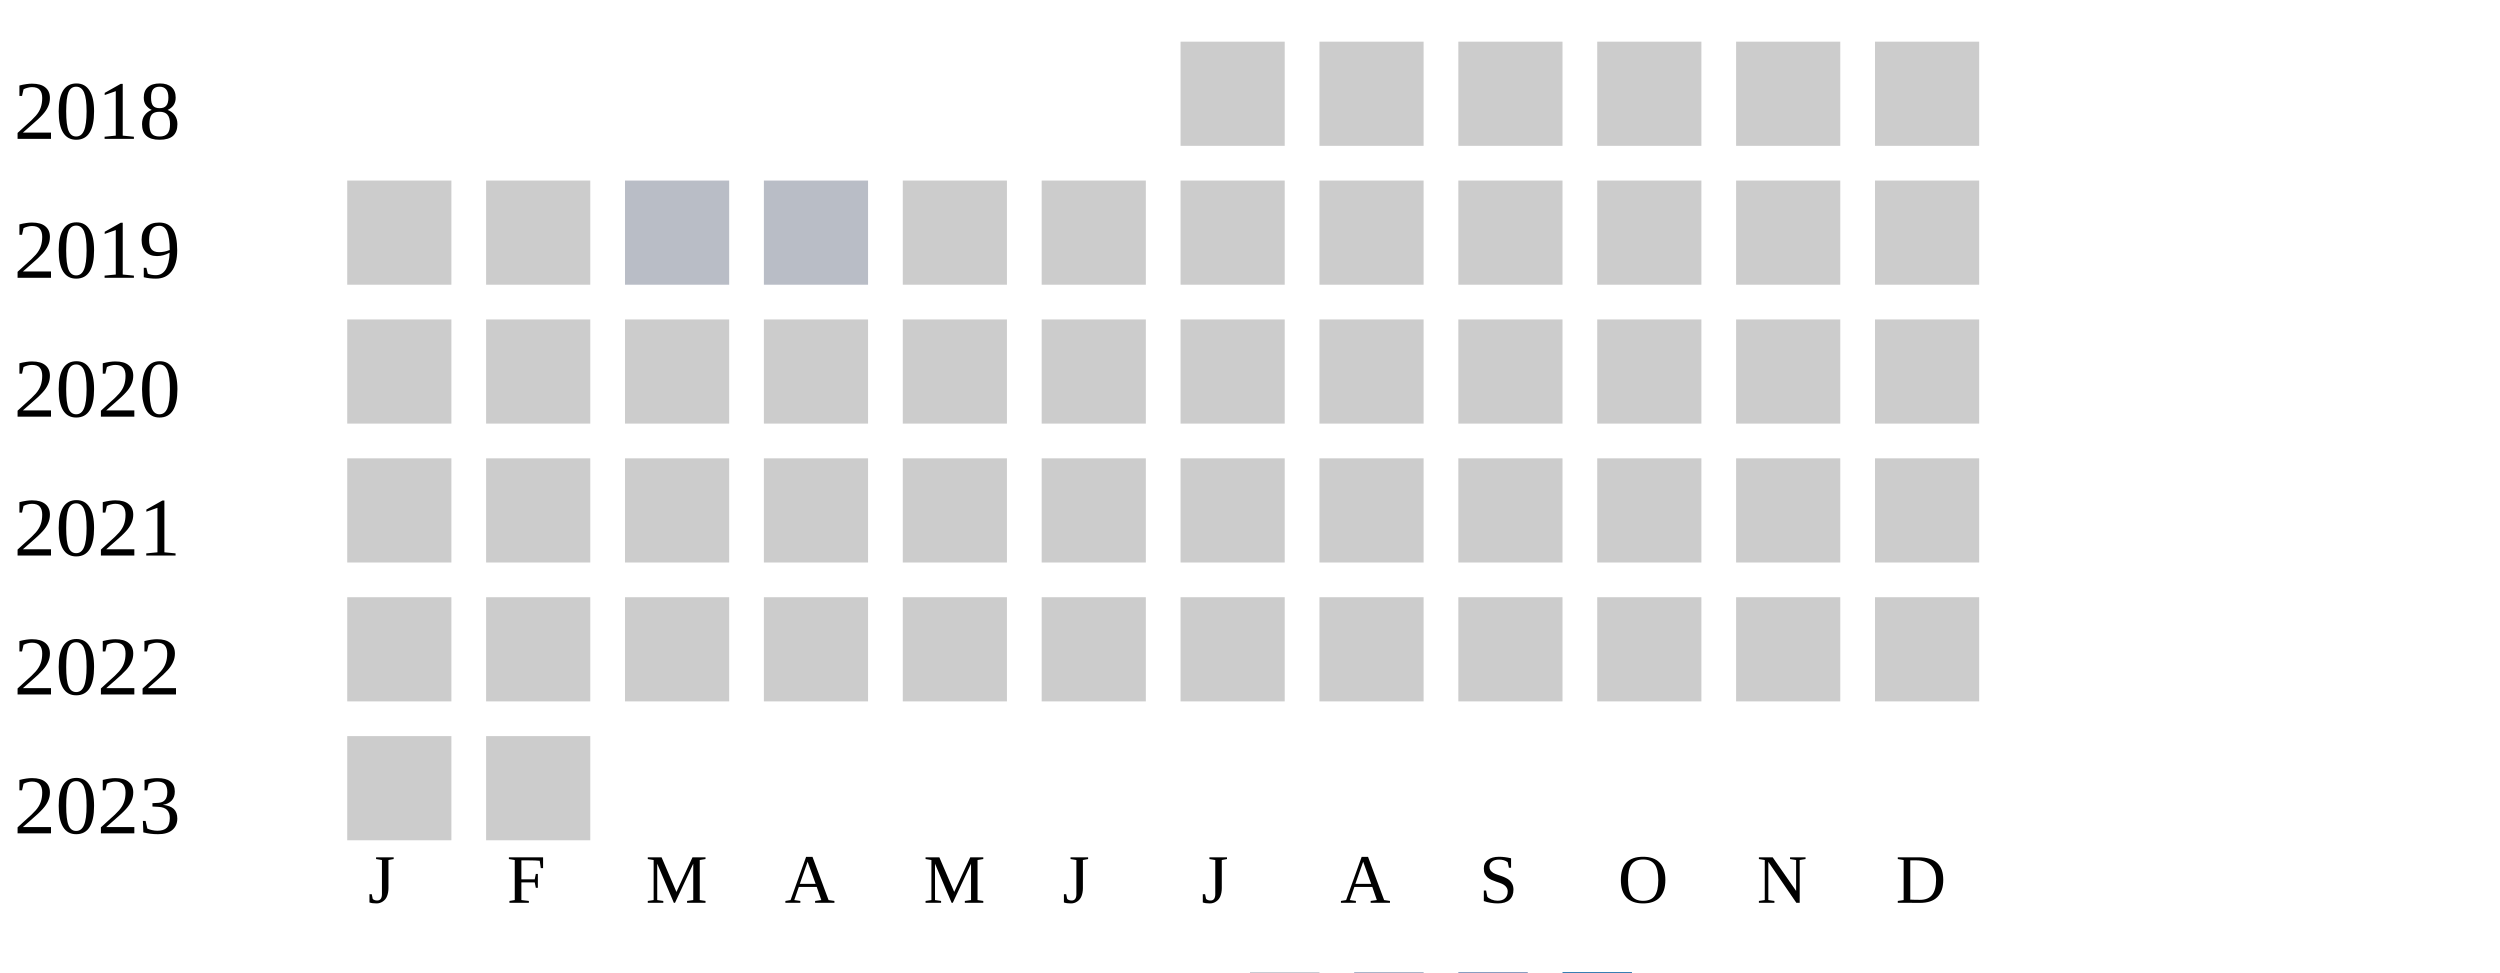
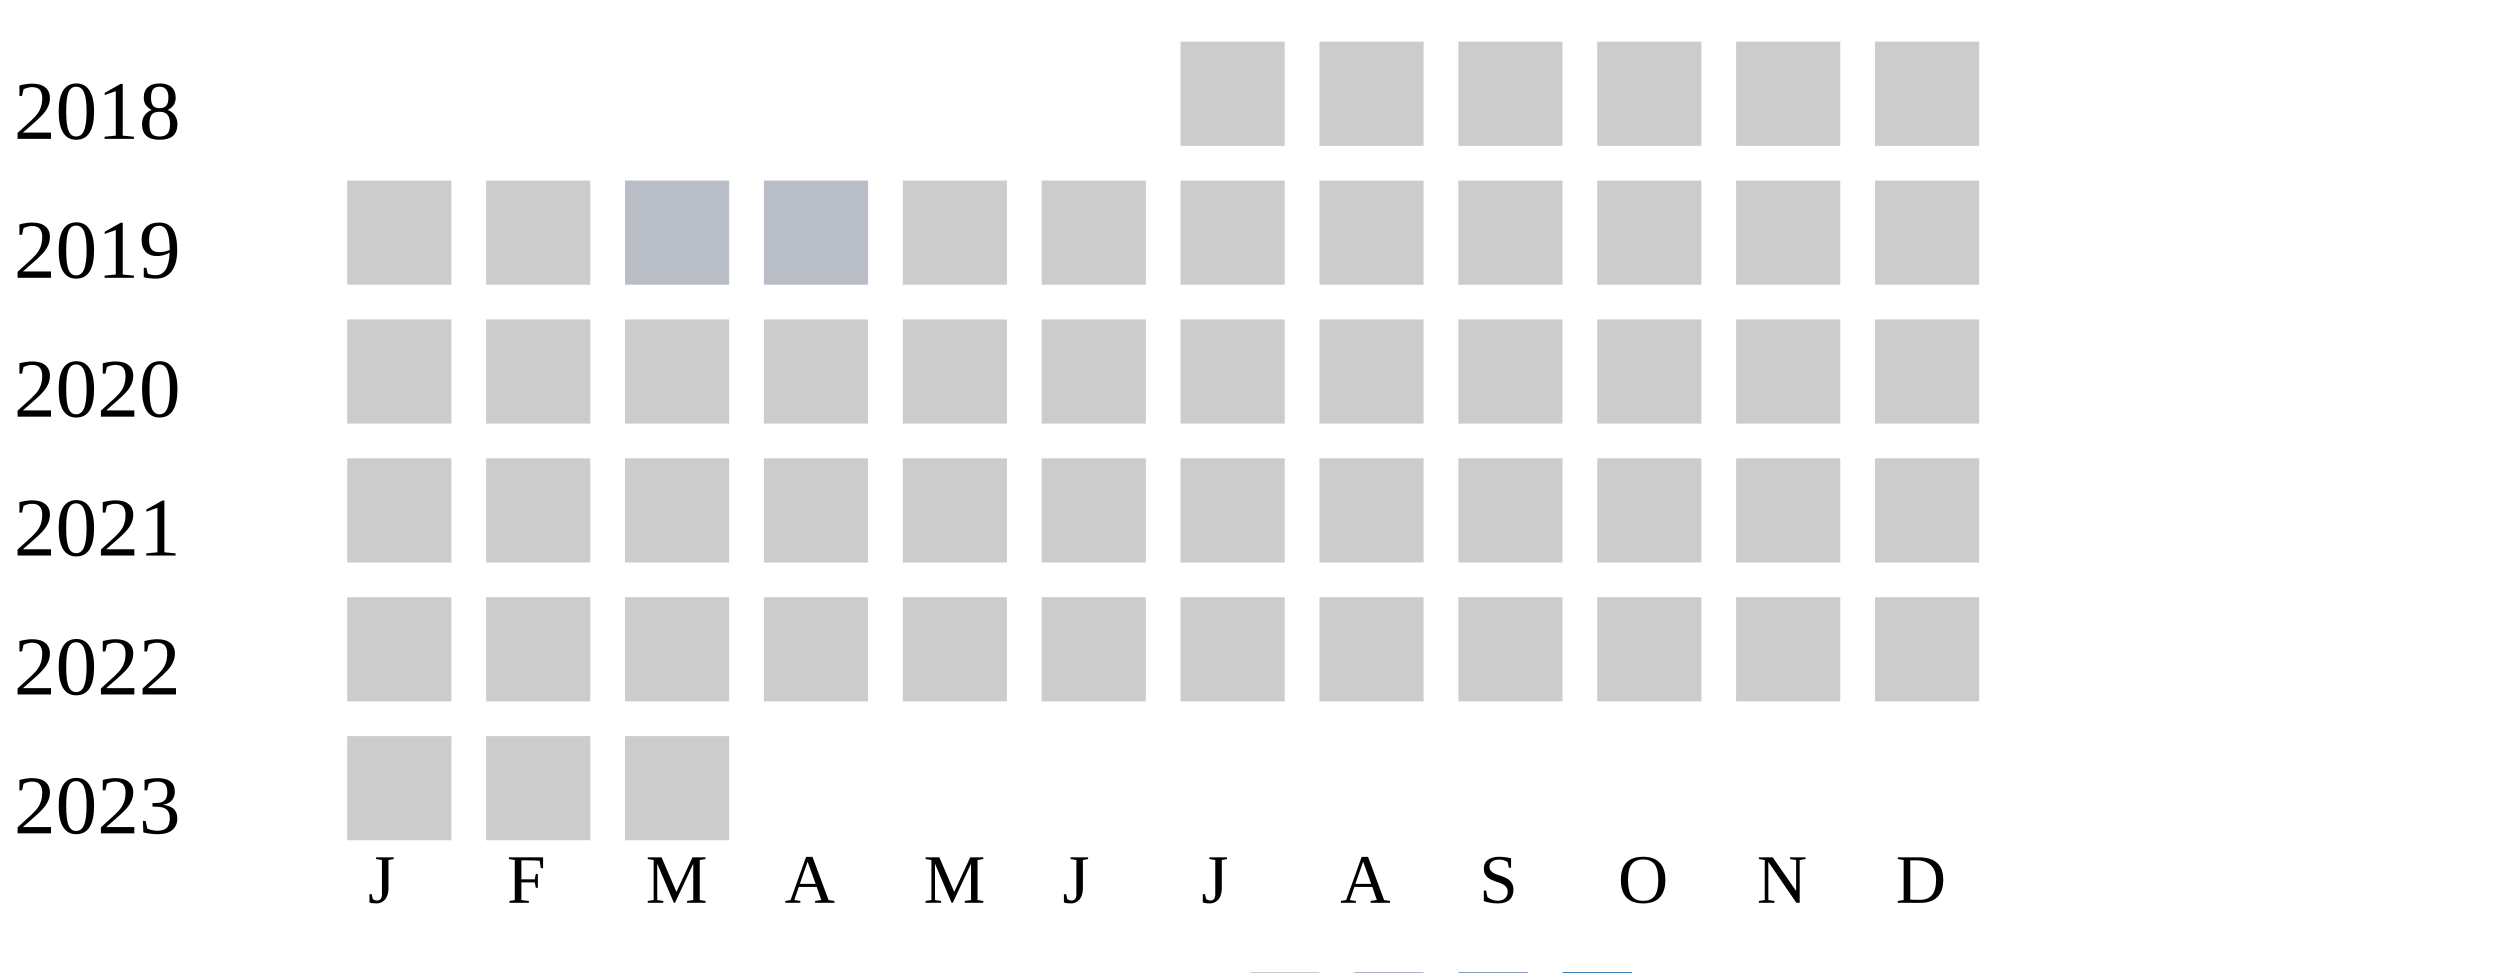
<svg xmlns="http://www.w3.org/2000/svg" width="360" height="140">
  <g transform="translate(0 0)">
    <text x="2" y="20">2018</text>
    <rect x="170" y="6" width="15" height="15" fill="#cccccc" />
    <rect x="190" y="6" width="15" height="15" fill="#cccccc" />
    <rect x="210" y="6" width="15" height="15" fill="#cccccc" />
    <rect x="230" y="6" width="15" height="15" fill="#cccccc" />
    <rect x="250" y="6" width="15" height="15" fill="#cccccc" />
    <rect x="270" y="6" width="15" height="15" fill="#cccccc" />
  </g>
  <g transform="translate(0 20)">
    <text x="2" y="20">2019</text>
    <rect x="50" y="6" width="15" height="15" fill="#cccccc" />
    <rect x="70" y="6" width="15" height="15" fill="#cccccc" />
    <rect x="90" y="6" width="15" height="15" fill="#b9bdc6" />
    <rect x="110" y="6" width="15" height="15" fill="#b9bdc6" />
    <rect x="130" y="6" width="15" height="15" fill="#cccccc" />
    <rect x="150" y="6" width="15" height="15" fill="#cccccc" />
    <rect x="170" y="6" width="15" height="15" fill="#cccccc" />
    <rect x="190" y="6" width="15" height="15" fill="#cccccc" />
    <rect x="210" y="6" width="15" height="15" fill="#cccccc" />
    <rect x="230" y="6" width="15" height="15" fill="#cccccc" />
    <rect x="250" y="6" width="15" height="15" fill="#cccccc" />
    <rect x="270" y="6" width="15" height="15" fill="#cccccc" />
  </g>
  <g transform="translate(0 40)">
    <text x="2" y="20">2020</text>
    <rect x="50" y="6" width="15" height="15" fill="#cccccc" />
    <rect x="70" y="6" width="15" height="15" fill="#cccccc" />
    <rect x="90" y="6" width="15" height="15" fill="#cccccc" />
    <rect x="110" y="6" width="15" height="15" fill="#cccccc" />
    <rect x="130" y="6" width="15" height="15" fill="#cccccc" />
    <rect x="150" y="6" width="15" height="15" fill="#cccccc" />
    <rect x="170" y="6" width="15" height="15" fill="#cccccc" />
    <rect x="190" y="6" width="15" height="15" fill="#cccccc" />
    <rect x="210" y="6" width="15" height="15" fill="#cccccc" />
    <rect x="230" y="6" width="15" height="15" fill="#cccccc" />
    <rect x="250" y="6" width="15" height="15" fill="#cccccc" />
    <rect x="270" y="6" width="15" height="15" fill="#cccccc" />
  </g>
  <g transform="translate(0 60)">
    <text x="2" y="20">2021</text>
    <rect x="50" y="6" width="15" height="15" fill="#cccccc" />
    <rect x="70" y="6" width="15" height="15" fill="#cccccc" />
    <rect x="90" y="6" width="15" height="15" fill="#cccccc" />
    <rect x="110" y="6" width="15" height="15" fill="#cccccc" />
    <rect x="130" y="6" width="15" height="15" fill="#cccccc" />
    <rect x="150" y="6" width="15" height="15" fill="#cccccc" />
    <rect x="170" y="6" width="15" height="15" fill="#cccccc" />
    <rect x="190" y="6" width="15" height="15" fill="#cccccc" />
    <rect x="210" y="6" width="15" height="15" fill="#cccccc" />
    <rect x="230" y="6" width="15" height="15" fill="#cccccc" />
    <rect x="250" y="6" width="15" height="15" fill="#cccccc" />
    <rect x="270" y="6" width="15" height="15" fill="#cccccc" />
  </g>
  <g transform="translate(0 80)">
    <text x="2" y="20">2022</text>
    <rect x="50" y="6" width="15" height="15" fill="#cccccc" />
    <rect x="70" y="6" width="15" height="15" fill="#cccccc" />
    <rect x="90" y="6" width="15" height="15" fill="#cccccc" />
    <rect x="110" y="6" width="15" height="15" fill="#cccccc" />
    <rect x="130" y="6" width="15" height="15" fill="#cccccc" />
    <rect x="150" y="6" width="15" height="15" fill="#cccccc" />
    <rect x="170" y="6" width="15" height="15" fill="#cccccc" />
    <rect x="190" y="6" width="15" height="15" fill="#cccccc" />
    <rect x="210" y="6" width="15" height="15" fill="#cccccc" />
    <rect x="230" y="6" width="15" height="15" fill="#cccccc" />
    <rect x="250" y="6" width="15" height="15" fill="#cccccc" />
    <rect x="270" y="6" width="15" height="15" fill="#cccccc" />
  </g>
  <g transform="translate(0 100)">
    <text x="2" y="20">2023</text>
    <rect x="50" y="6" width="15" height="15" fill="#cccccc" />
    <rect x="70" y="6" width="15" height="15" fill="#cccccc" />
+     <rect x="90" y="6" width="15" height="15" fill="#cccccc" />
  </g>
  <text style="font-size: 10px; text-align: center" x="53" y="130">J</text>
  <text style="font-size: 10px; text-align: center" x="73" y="130">F</text>
  <text style="font-size: 10px; text-align: center" x="93" y="130">M</text>
  <text style="font-size: 10px; text-align: center" x="113" y="130">A</text>
  <text style="font-size: 10px; text-align: center" x="133" y="130">M</text>
  <text style="font-size: 10px; text-align: center" x="153" y="130">J</text>
  <text style="font-size: 10px; text-align: center" x="173" y="130">J</text>
  <text style="font-size: 10px; text-align: center" x="193" y="130">A</text>
  <text style="font-size: 10px; text-align: center" x="213" y="130">S</text>
  <text style="font-size: 10px; text-align: center" x="233" y="130">O</text>
  <text style="font-size: 10px; text-align: center" x="253" y="130">N</text>
  <text style="font-size: 10px; text-align: center" x="273" y="130">D</text>
  <text style="font-size: 10px;" x="155" y="149">Less</text>
  <rect fill="#b9bdc6" width="10" height="10" x="180" y="140" />
  <rect fill="#919fba" width="10" height="10" x="195" y="140" />
  <rect fill="#6882ae" width="10" height="10" x="210" y="140" />
  <rect fill="#005a9c" width="10" height="10" x="225" y="140" />
  <text x="240" y="149" style="font-size: 10px;">More</text>
</svg>
